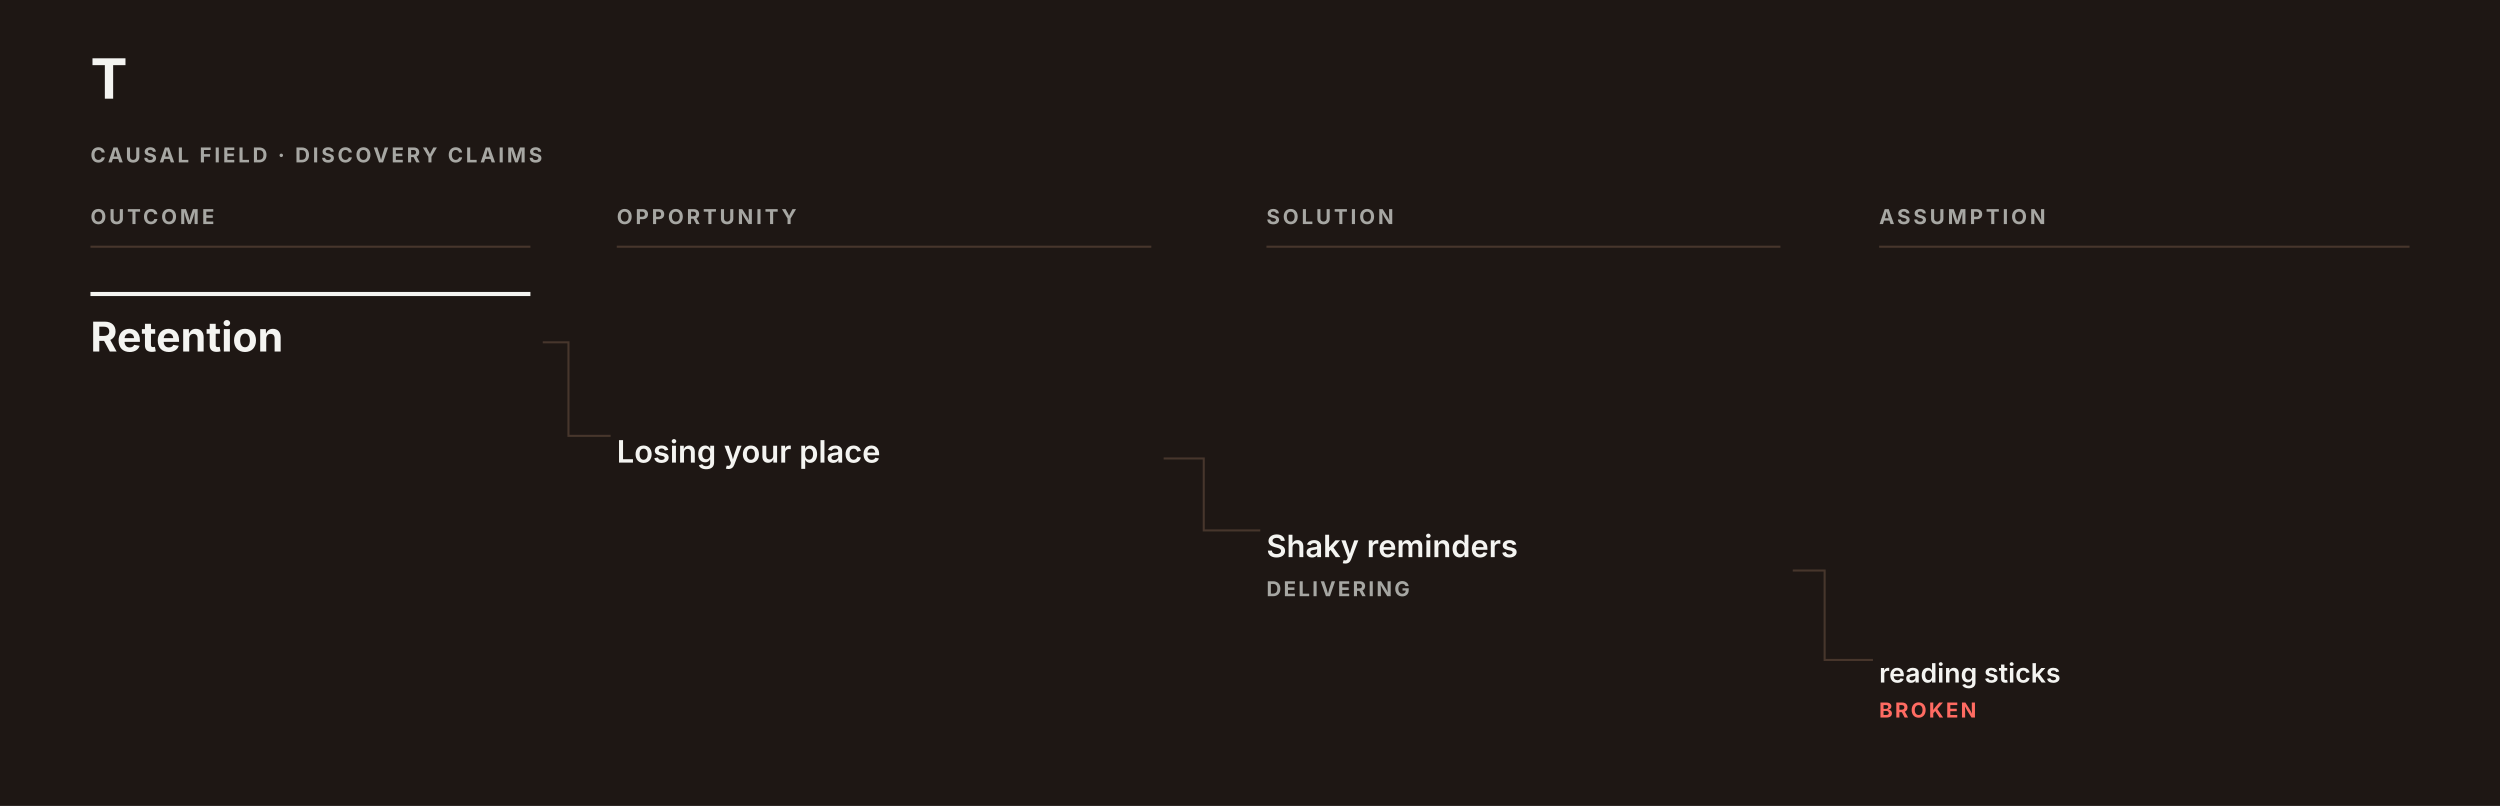
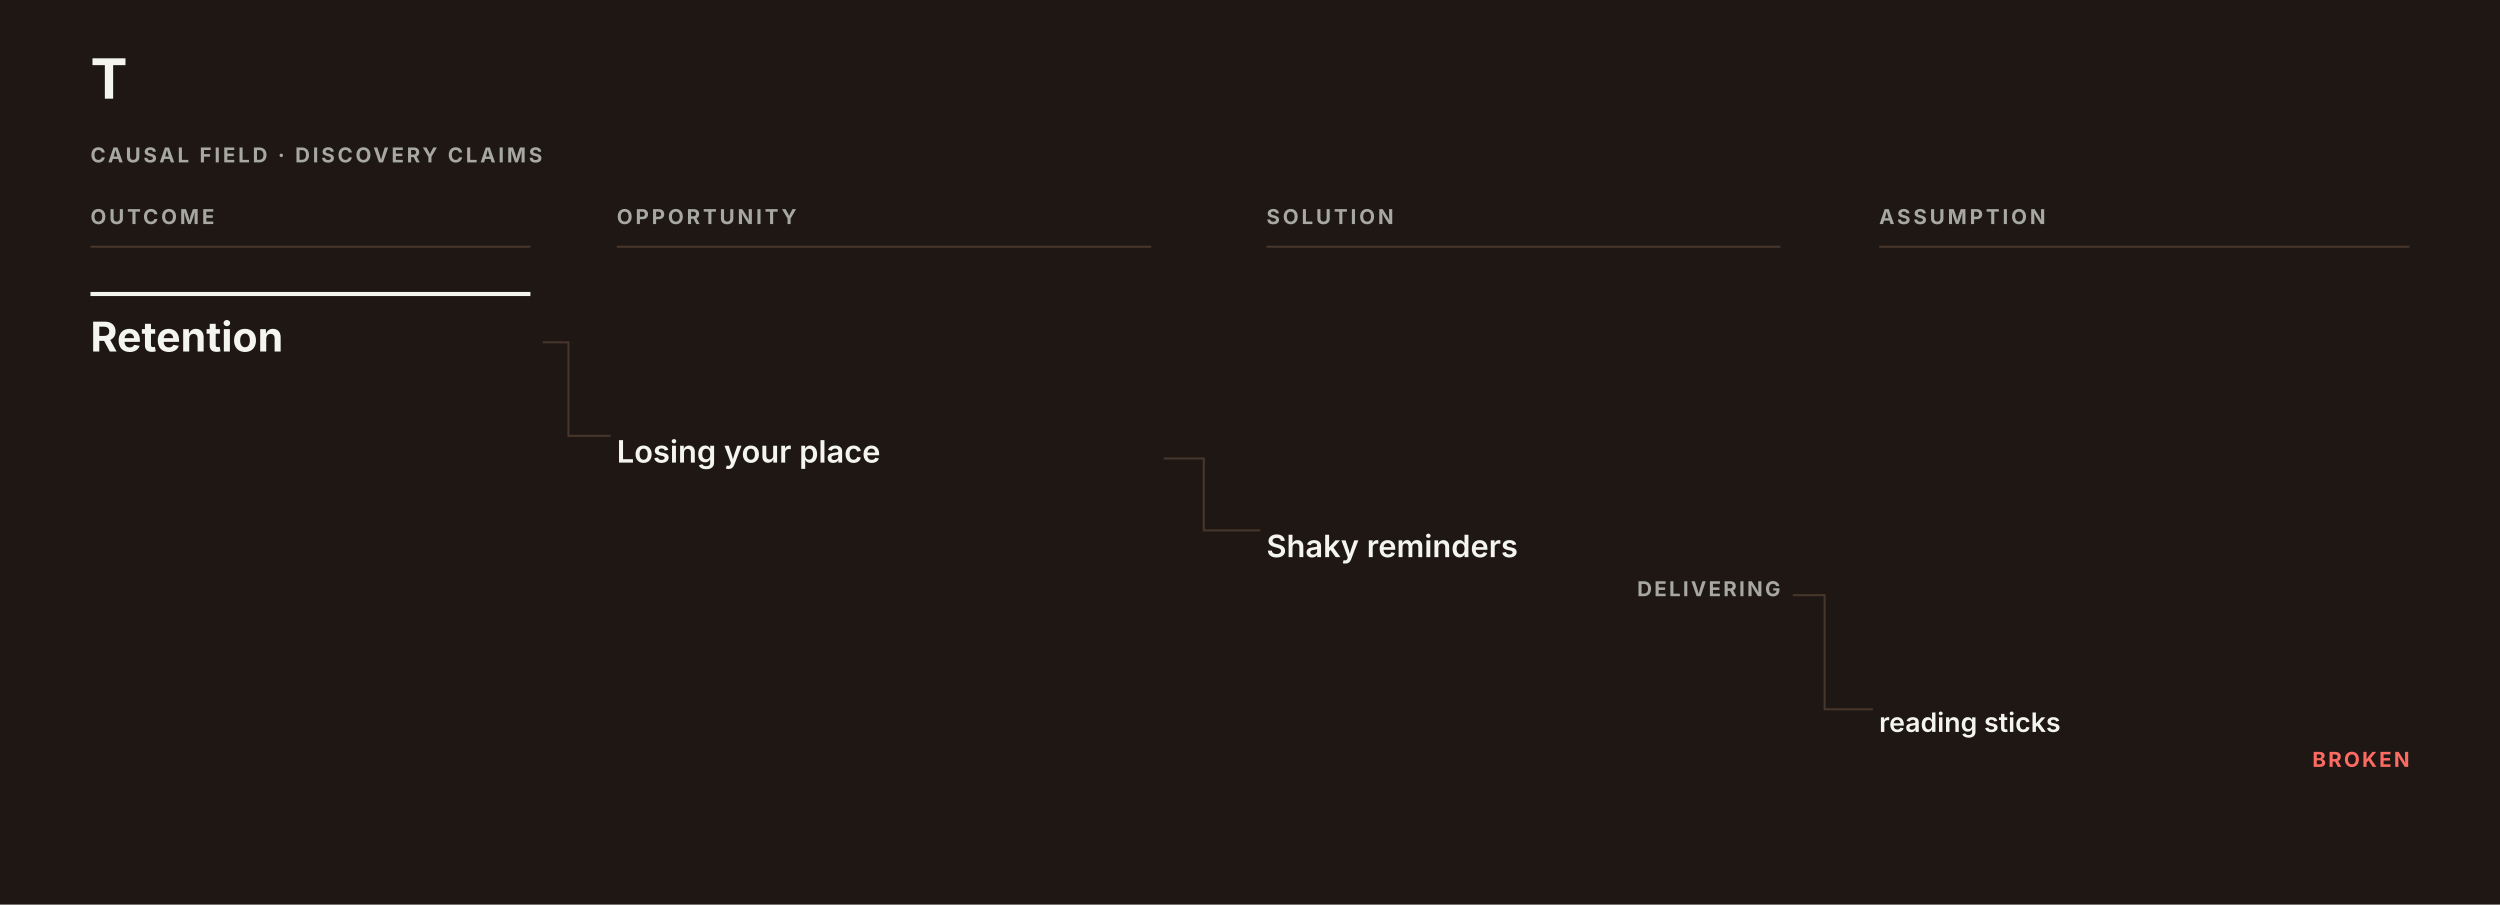
- <svg xmlns="http://www.w3.org/2000/svg" data-causal-field="why" data-causal-layout="field" role="group" aria-label="Causal Field" width="1216" height="392" viewBox="0 0 1216 392" font-family="-apple-system, BlinkMacSystemFont, Segoe UI, sans-serif">
-   <rect width="1216" height="392" fill="#1e1714" />
+ <svg xmlns="http://www.w3.org/2000/svg" data-causal-field="why" data-causal-layout="field" role="group" aria-label="Causal Field" width="1216" height="440" viewBox="0 0 1216 440" font-family="-apple-system, BlinkMacSystemFont, Segoe UI, sans-serif">
+   <rect width="1216" height="440" fill="#1e1714" />
  <text x="44" y="48" font-size="27" font-weight="700" fill="#F4F4F1">T</text>
  <text x="1172" y="48" text-anchor="end" font-size="11" letter-spacing="1" fill="#A7A7A3" />
  <text x="44" y="79" font-size="10" font-weight="700" letter-spacing="1.35" fill="#A7A7A3">CAUSAL FIELD · DISCOVERY CLAIMS</text>
  <text data-causal-stage="outcome" x="44" y="109" font-size="10" font-weight="700" letter-spacing="1.4" fill="#A7A7A3">OUTCOME</text>
  <line x1="44" y1="120" x2="258" y2="120" stroke="#47362c" />
  <text data-causal-stage="opportunity" x="300" y="109" font-size="10" font-weight="700" letter-spacing="1.4" fill="#A7A7A3">OPPORTUNITY</text>
  <line x1="300" y1="120" x2="560" y2="120" stroke="#47362c" />
  <text data-causal-stage="solution" x="616" y="109" font-size="10" font-weight="700" letter-spacing="1.4" fill="#A7A7A3">SOLUTION</text>
  <line x1="616" y1="120" x2="866" y2="120" stroke="#47362c" />
  <text data-causal-stage="assumption" x="914" y="109" font-size="10" font-weight="700" letter-spacing="1.4" fill="#A7A7A3">ASSUMPTION</text>
  <line x1="914" y1="120" x2="1172" y2="120" stroke="#47362c" />
  <path data-causal-link="2:3" d="M264 166.5 H276.5 V212 H297" fill="none" stroke="#47362c" aria-hidden="true" />
  <path data-causal-link="3:4" d="M566 223 H585.5 V258 H613" fill="none" stroke="#47362c" aria-hidden="true" />
-   <path data-causal-link="4:5" d="M872 277.5 H887.5 V321 H911" fill="none" stroke="#47362c" aria-hidden="true" />
+   <path data-causal-link="4:5" d="M872 289.5 H887.5 V345 H911" fill="none" stroke="#47362c" aria-hidden="true" />
  <g data-causal-node="2" data-line="2" data-causal-stage="outcome" data-causal-context="">
    <rect data-edit="cardmenu-outcome" data-line="2" data-raw="" data-menu="" tabindex="0" role="button" aria-label="More options: outcome · Retention" data-hit="" x="44" y="143" width="214" height="44" fill="transparent" pointer-events="all" />
    <line x1="44" y1="143" x2="258" y2="143" stroke="#F4F4F1" stroke-width="2" />
    <text data-edit="label" data-line="2" data-raw="Retention" tabindex="0" role="button" aria-label="Rename: outcome · Retention" x="44" y="171" font-size="20" font-weight="700" fill="#F4F4F1">Retention</text>
  </g>
  <g data-causal-node="3" data-line="3" data-causal-stage="opportunity" data-causal-context="Retention" data-causal-parent="2">
    <rect data-edit="cardmenu-opportunity" data-line="3" data-raw="" data-menu="" tabindex="0" role="button" aria-label="More options: opportunity · Retention › Losing your place" data-hit="" x="300" y="202" width="260" height="44" fill="transparent" pointer-events="all" />
    <text data-edit="label" data-line="3" data-raw="Losing your place" tabindex="0" role="button" aria-label="Rename: opportunity · Retention › Losing your place" x="300" y="225" font-size="15" font-weight="600" fill="#F4F4F1">Losing your place</text>
  </g>
  <g data-causal-node="4" data-line="4" data-causal-stage="solution" data-causal-context="Retention › Losing your place" data-causal-parent="3">
-     <rect data-edit="cardmenu-solution" data-line="4" data-raw="" data-menu="" tabindex="0" role="button" aria-label="More options: solution · Retention › Losing your place › Shaky reminders · DELIVERING" data-hit="" x="616" y="248" width="250" height="51" fill="transparent" pointer-events="all" />
+     <rect data-edit="cardmenu-solution" data-line="4" data-raw="" data-menu="" tabindex="0" role="button" aria-label="More options: solution · Retention › Losing your place › Shaky reminders · DELIVERING" data-hit="" x="616" y="248" width="146" height="75" fill="transparent" pointer-events="all" />
    <text data-edit="label" data-line="4" data-raw="Shaky reminders" tabindex="0" role="button" aria-label="Rename: solution · Retention › Losing your place › Shaky reminders · DELIVERING" x="616" y="271" font-size="15" font-weight="600" fill="#F4F4F1">Shaky reminders</text>
-     <rect data-edit="status" data-line="4" data-raw="delivering" tabindex="0" role="button" aria-label="Set solution state: solution · Retention › Losing your place › Shaky reminders · DELIVERING" data-hit="" x="616" y="277" width="132" height="44" fill="transparent" />
-     <text data-causal-state="delivering" pointer-events="none" x="616" y="290" font-size="10" font-weight="700" letter-spacing="1.1" fill="#A7A7A3">DELIVERING</text>
+     <rect data-edit="status" data-line="4" data-raw="delivering" tabindex="0" role="button" aria-label="Set solution state: solution · Retention › Losing your place › Shaky reminders · DELIVERING" data-hit="" x="770" y="277" width="96" height="44" fill="transparent" pointer-events="all" />
+     <text data-causal-state="delivering" pointer-events="none" x="866" y="290" text-anchor="end" font-size="10" font-weight="700" letter-spacing="1.1" fill="#A7A7A3">DELIVERING</text>
  </g>
  <g data-causal-node="5" data-line="5" data-causal-stage="assumption" data-causal-context="Retention › Losing your place › Shaky reminders" data-causal-parent="4" data-causal-claim="broken">
-     <rect data-edit="cardmenu-assumption" data-line="5" data-raw="" data-menu="" tabindex="0" role="button" aria-label="More options: assumption · Retention › Losing your place › Shaky reminders › reading sticks · BROKEN" data-hit="" x="914" y="311" width="258" height="49" fill="transparent" pointer-events="all" />
-     <text data-edit="label" data-line="5" data-raw="reading sticks" tabindex="0" role="button" aria-label="Rename: assumption · Retention › Losing your place › Shaky reminders › reading sticks · BROKEN" x="914" y="332" font-size="13" font-weight="600" fill="#F4F4F1">reading sticks</text>
-     <rect data-edit="astatus" data-line="5" data-raw="broken" tabindex="0" role="button" aria-label="Set assumption state: assumption · Retention › Losing your place › Shaky reminders › reading sticks · BROKEN" data-hit="" x="914" y="336" width="132" height="44" fill="transparent" />
-     <text data-causal-state="broken" pointer-events="none" x="914" y="349" font-size="10" font-weight="700" letter-spacing="1.1" fill="#FF6B62">BROKEN</text>
+     <rect data-edit="cardmenu-assumption" data-line="5" data-raw="" data-menu="" tabindex="0" role="button" aria-label="More options: assumption · Retention › Losing your place › Shaky reminders › reading sticks · BROKEN" data-hit="" x="914" y="335" width="154" height="73" fill="transparent" pointer-events="all" />
+     <text data-edit="label" data-line="5" data-raw="reading sticks" tabindex="0" role="button" aria-label="Rename: assumption · Retention › Losing your place › Shaky reminders › reading sticks · BROKEN" x="914" y="356" font-size="13" font-weight="600" fill="#F4F4F1">reading sticks</text>
+     <rect data-edit="astatus" data-line="5" data-raw="broken" tabindex="0" role="button" aria-label="Set assumption state: assumption · Retention › Losing your place › Shaky reminders › reading sticks · BROKEN" data-hit="" x="1076" y="360" width="96" height="44" fill="transparent" pointer-events="all" />
+     <text data-causal-state="broken" pointer-events="none" x="1172" y="373" text-anchor="end" font-size="10" font-weight="700" letter-spacing="1.1" fill="#FF6B62">BROKEN</text>
  </g>
</svg>
